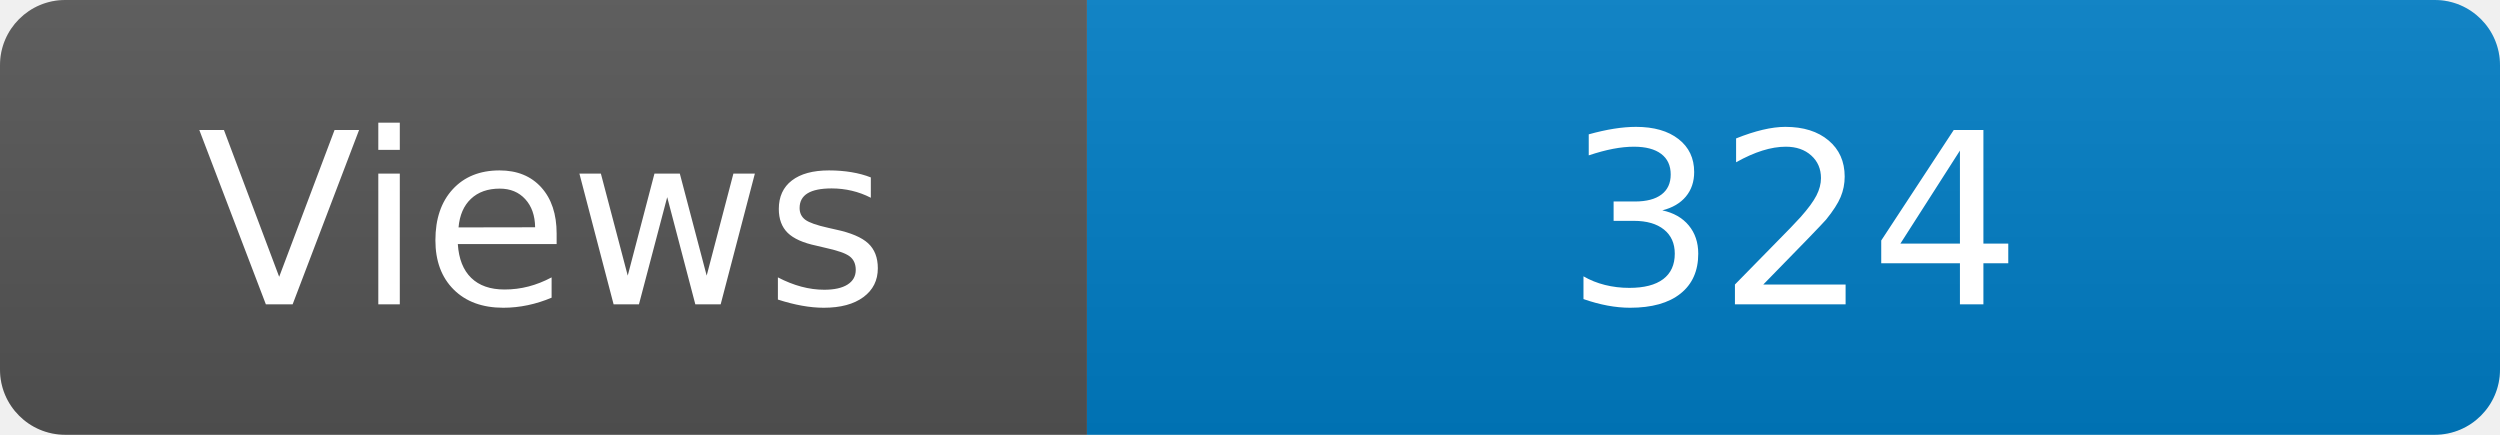
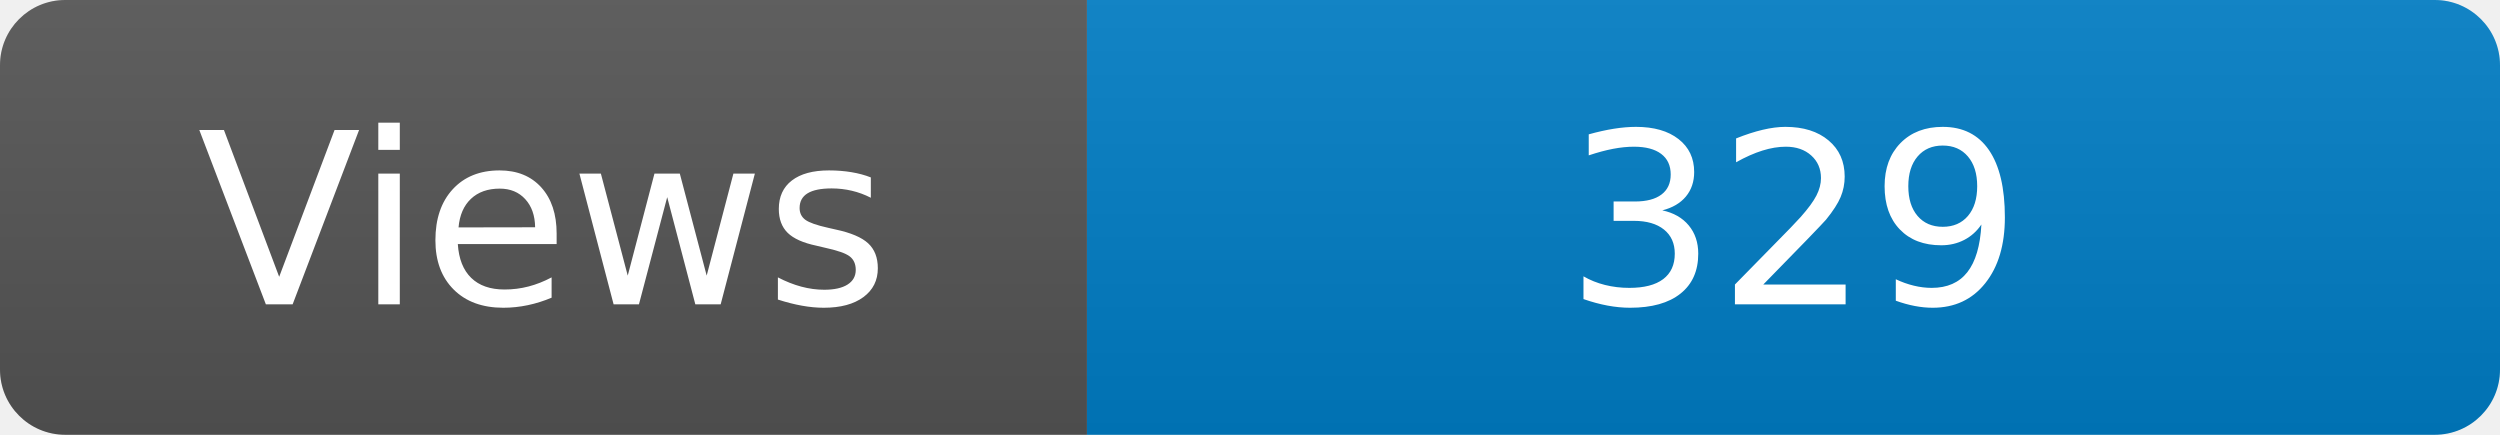
<svg xmlns="http://www.w3.org/2000/svg" width="115" height="20" role="img" aria-label="Maintained?: yes">
  <linearGradient id="s" x2="0" y2="100%">
    <stop offset="0" stop-color="#bbb" stop-opacity=".1" />
    <stop offset="1" stop-opacity=".1" />
  </linearGradient>
  <clipPath id="r">
    <rect width="115" height="20" rx="3" fill="#fff" />
  </clipPath>
  <g clip-path="url(#r)">
    <rect width="50" height="20" fill="#555" />
    <rect x="50" width="160" height="20" fill="#007ec6" />
    <rect width="115" height="20" fill="url(#s)" />
  </g>
  <g fill="#fff" text-anchor="middle" font-family="Verdana,Geneva,DejaVu Sans,sans-serif" font-size="110">
    <text x="250" y="140" transform="scale(.1)" fill="#fff">Views</text>
-     <text x="825" y="140" transform="scale(.1)" fill="#fff">324</text>
+     <text x="825" y="140" transform="scale(.1)" fill="#fff">329</text>
  </g>
</svg>
